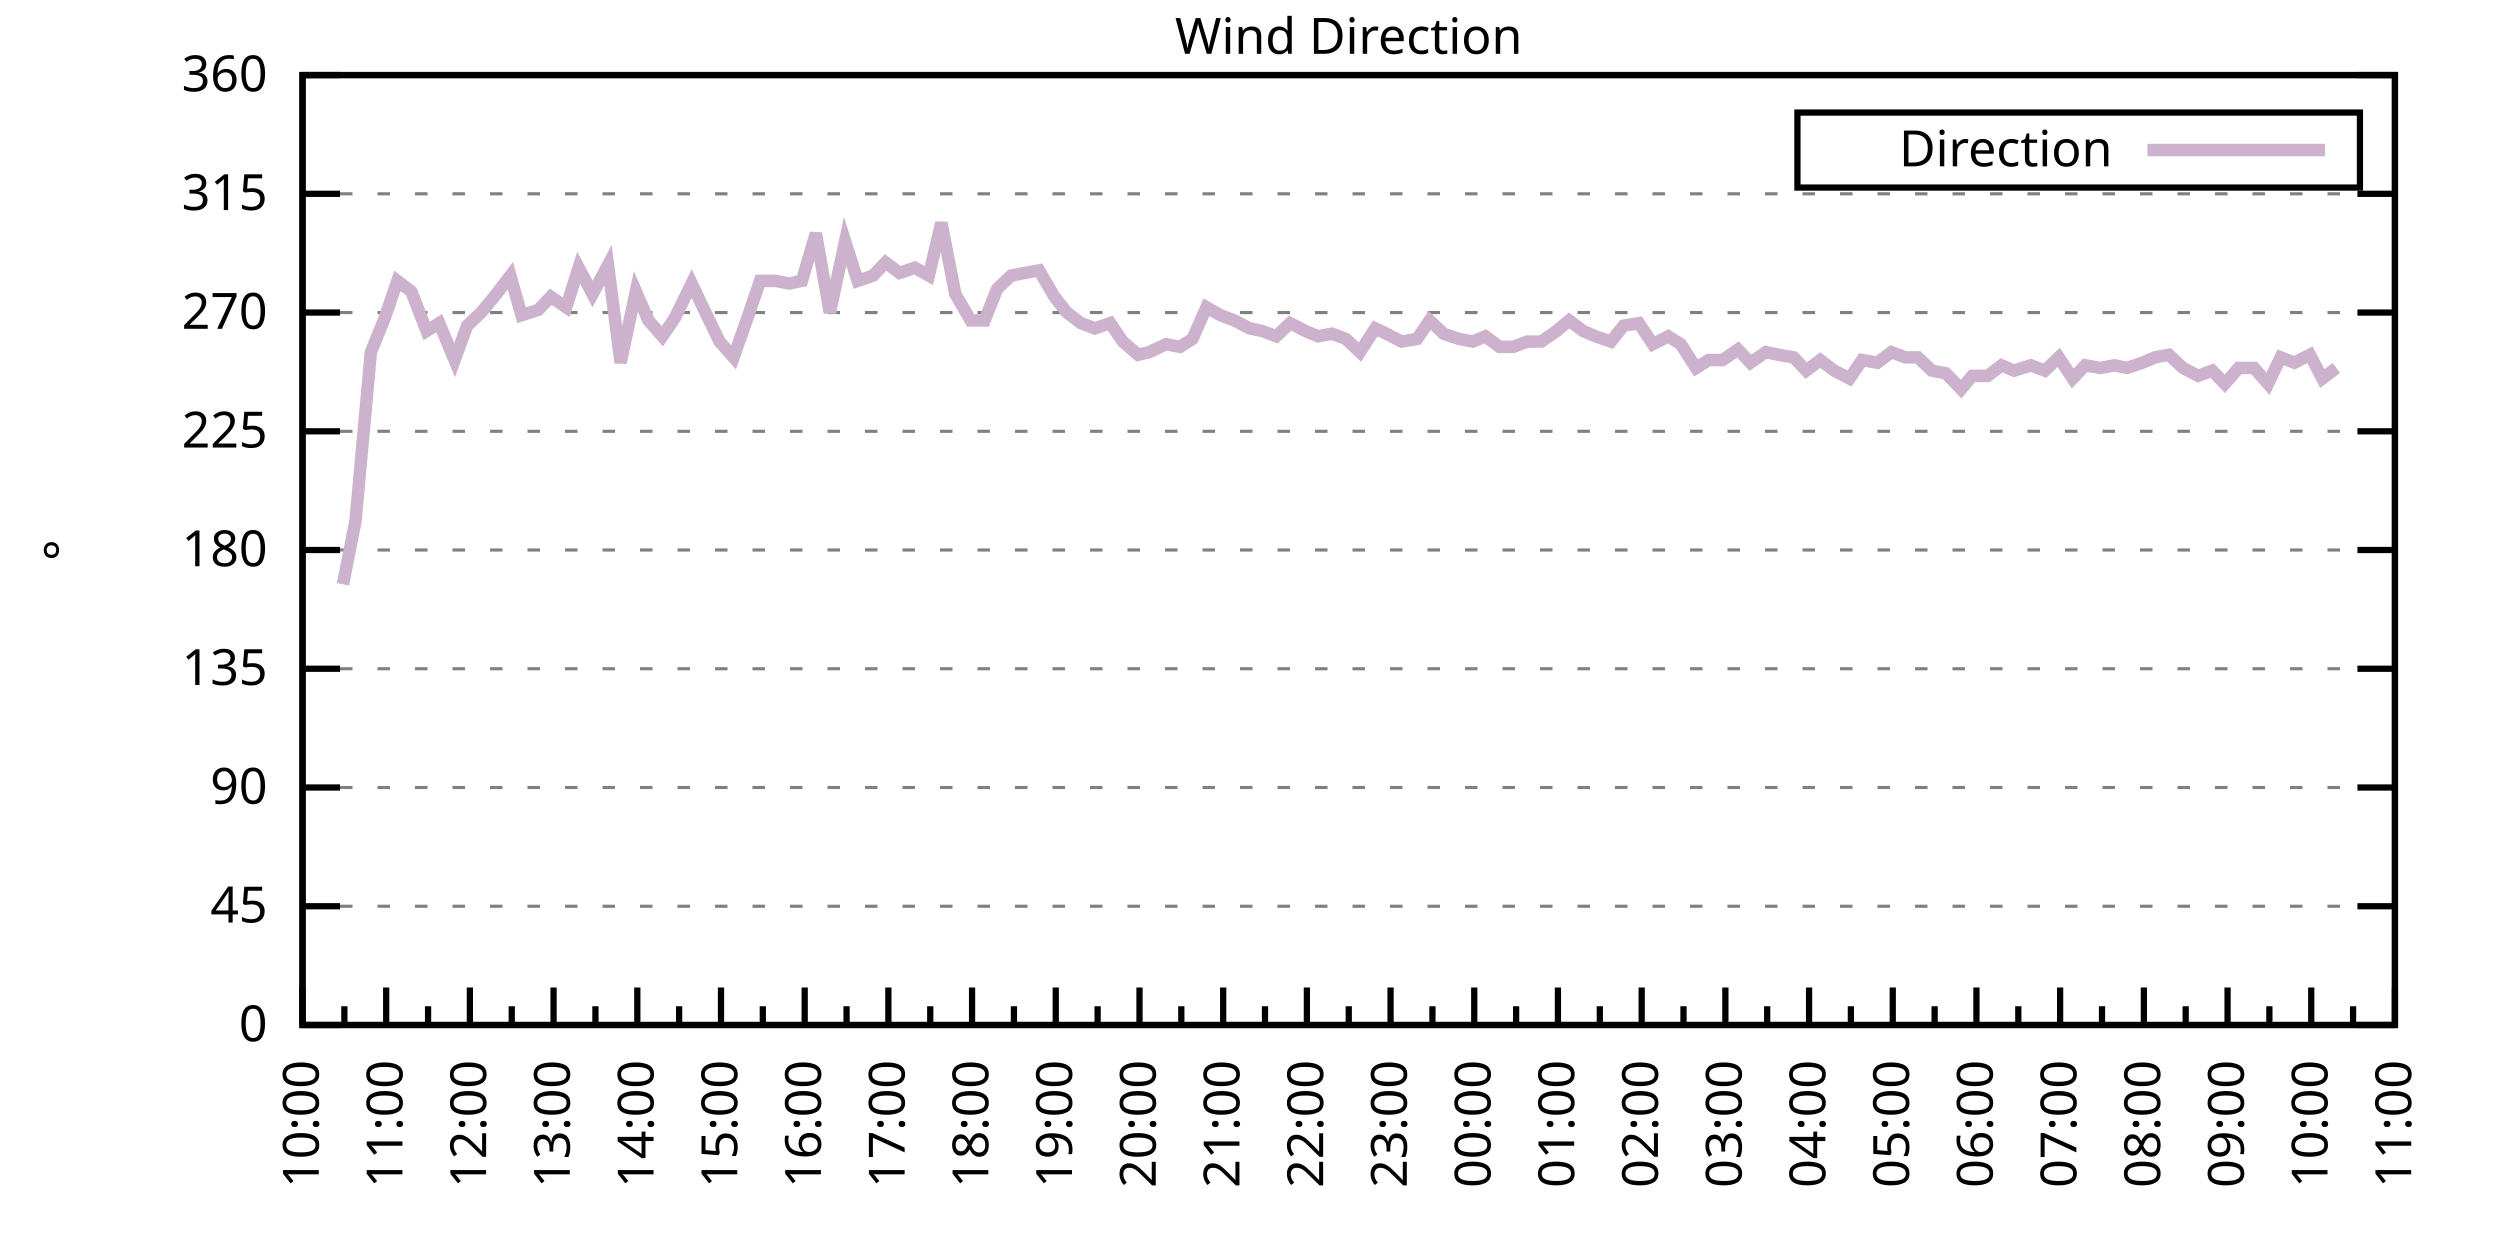
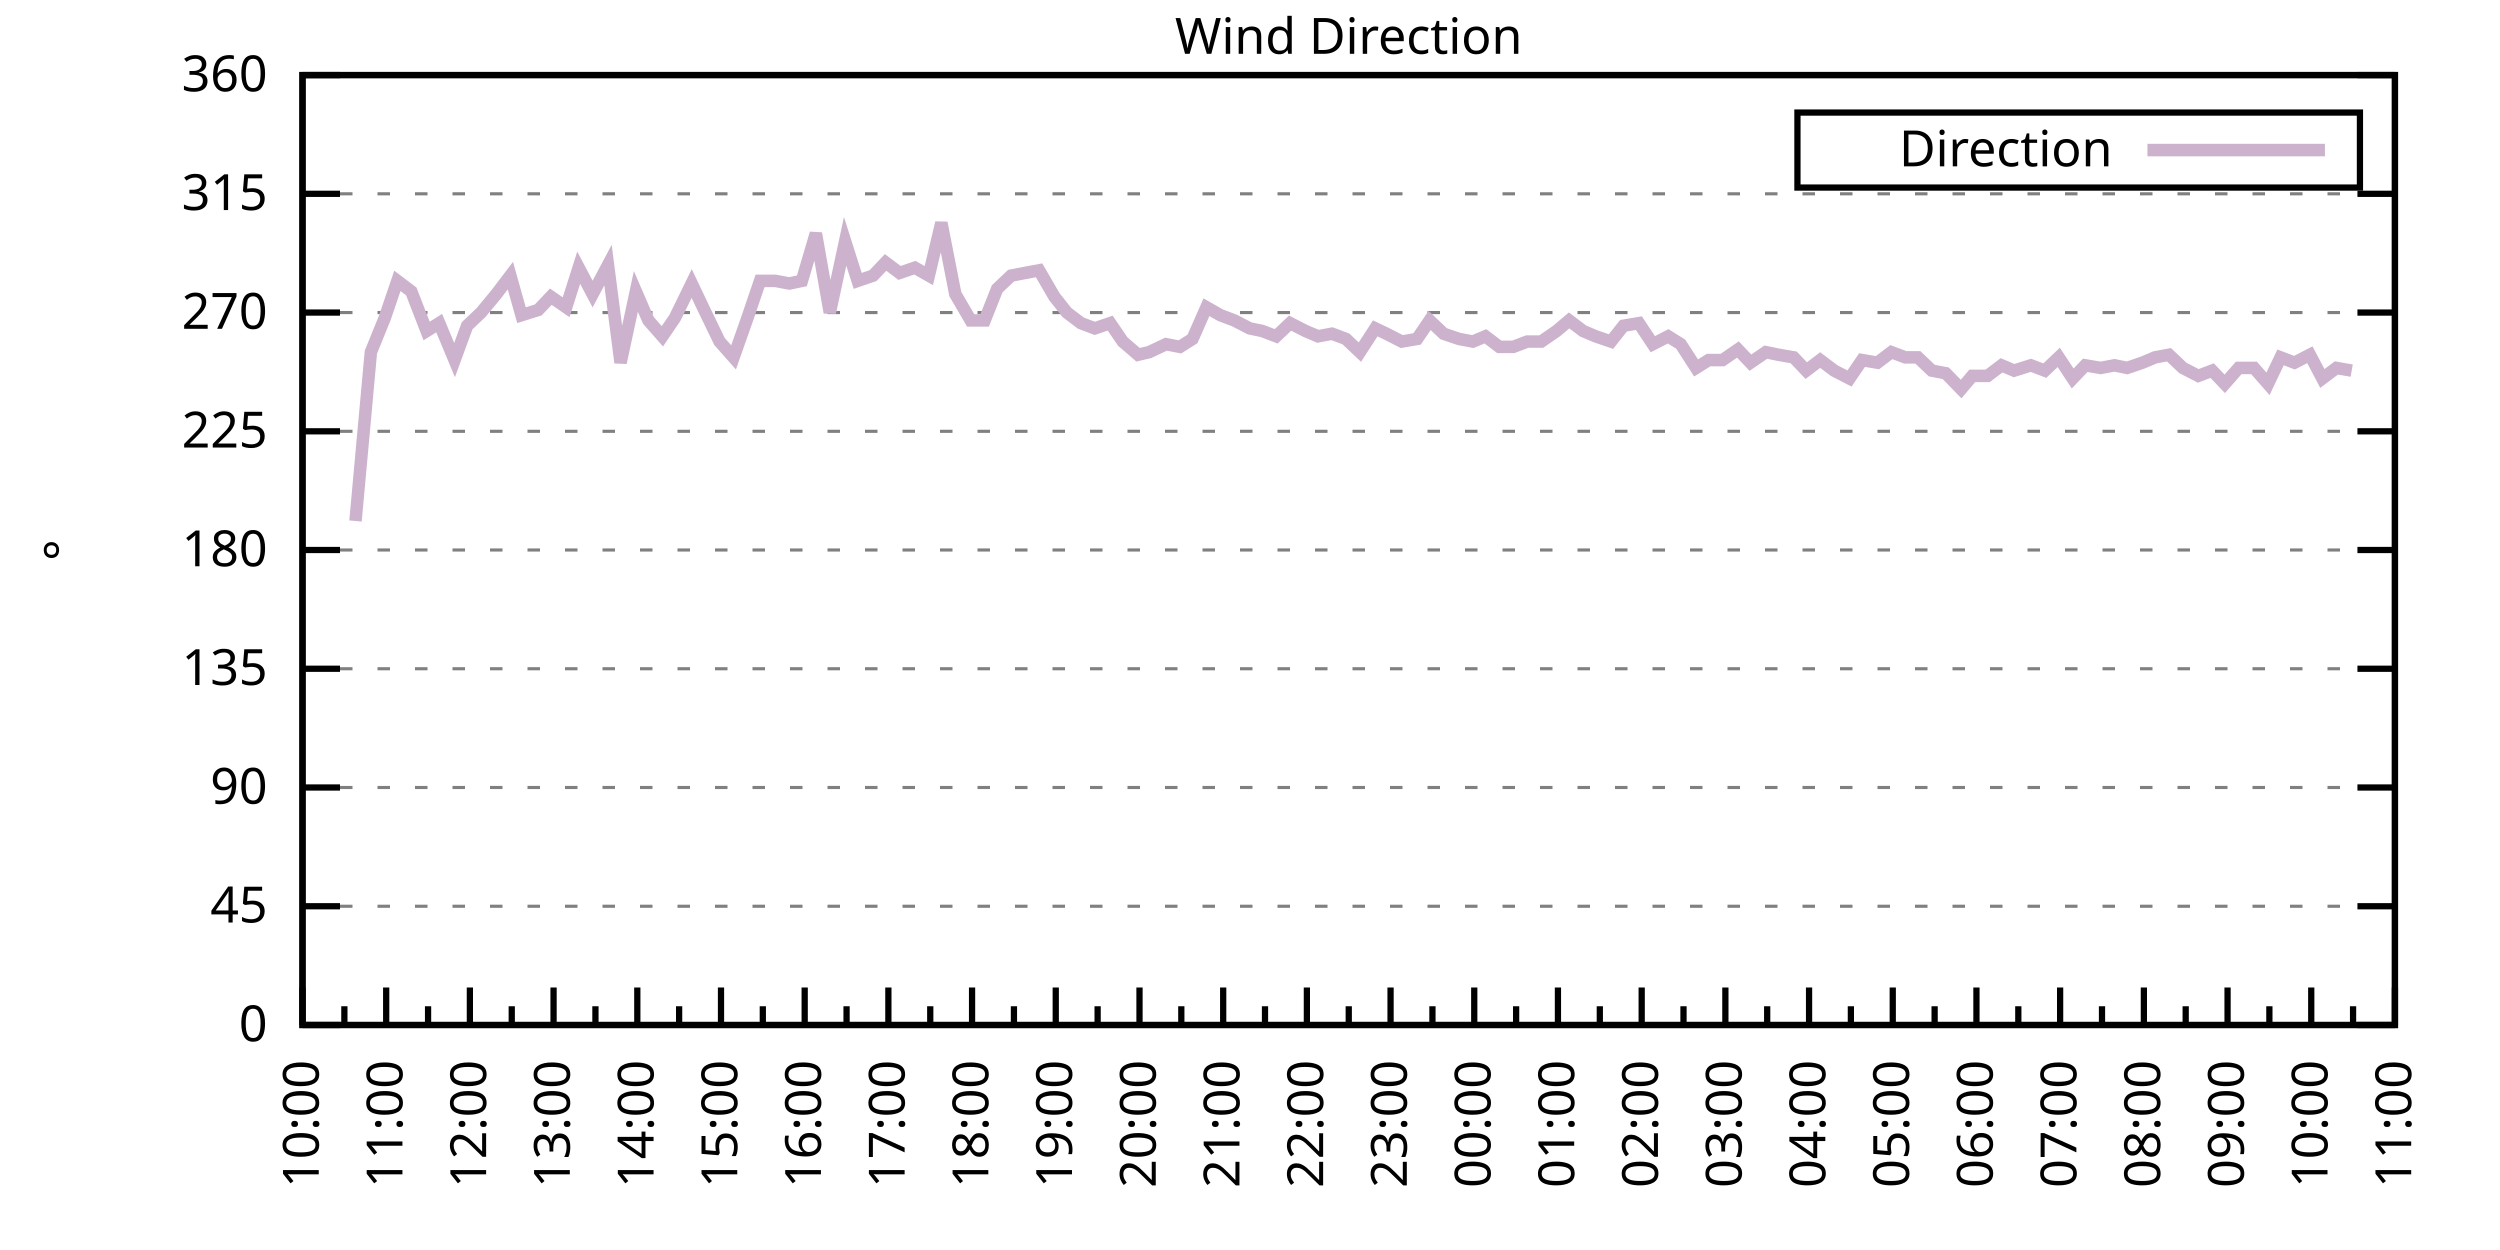
<svg xmlns="http://www.w3.org/2000/svg" xmlns:xlink="http://www.w3.org/1999/xlink" width="400" height="200" viewBox="0 0 400 200">
  <g id="gnuplot_canvas">
    <rect x="0" y="0" width="400" height="200" fill="none" />
    <defs>
      <circle id="gpDot" r="0.5" stroke-width="0.5" stroke="currentColor" />
      <path id="gpPt0" stroke-width="0.333" stroke="currentColor" d="M-1,0 h2 M0,-1 v2" />
      <path id="gpPt1" stroke-width="0.333" stroke="currentColor" d="M-1,-1 L1,1 M1,-1 L-1,1" />
      <path id="gpPt2" stroke-width="0.333" stroke="currentColor" d="M-1,0 L1,0 M0,-1 L0,1 M-1,-1 L1,1 M-1,1 L1,-1" />
      <rect id="gpPt3" stroke-width="0.333" stroke="currentColor" x="-1" y="-1" width="2" height="2" />
      <rect id="gpPt4" stroke-width="0.333" stroke="currentColor" fill="currentColor" x="-1" y="-1" width="2" height="2" />
      <circle id="gpPt5" stroke-width="0.333" stroke="currentColor" cx="0" cy="0" r="1" />
      <use xlink:href="#gpPt5" id="gpPt6" fill="currentColor" stroke="none" />
      <path id="gpPt7" stroke-width="0.333" stroke="currentColor" d="M0,-1.33 L-1.33,0.67 L1.33,0.67 z" />
      <use xlink:href="#gpPt7" id="gpPt8" fill="currentColor" stroke="none" />
      <use xlink:href="#gpPt7" id="gpPt9" stroke="currentColor" transform="rotate(180)" />
      <use xlink:href="#gpPt9" id="gpPt10" fill="currentColor" stroke="none" />
      <use xlink:href="#gpPt3" id="gpPt11" stroke="currentColor" transform="rotate(45)" />
      <use xlink:href="#gpPt11" id="gpPt12" fill="currentColor" stroke="none" />
      <path id="gpPt13" stroke-width="0.333" stroke="currentColor" d="M0,1.330 L1.265,0.411 L0.782,-1.067 L-0.782,-1.076 L-1.265,0.411 z" />
      <use xlink:href="#gpPt13" id="gpPt14" fill="currentColor" stroke="none" />
      <filter id="textbox" filterUnits="objectBoundingBox" x="0" y="0" height="1" width="1">
        <feFlood flood-color="white" flood-opacity="1" result="bgnd" />
        <feComposite in="SourceGraphic" in2="bgnd" operator="atop" />
      </filter>
      <filter id="greybox" filterUnits="objectBoundingBox" x="0" y="0" height="1" width="1">
        <feFlood flood-color="lightgrey" flood-opacity="1" result="grey" />
        <feComposite in="SourceGraphic" in2="grey" operator="atop" />
      </filter>
    </defs>
    <g fill="none" color="white" stroke="currentColor" stroke-width="1.00" stroke-linecap="butt" stroke-linejoin="miter">
</g>
    <g fill="none" color="black" stroke="currentColor" stroke-width="1.00" stroke-linecap="butt" stroke-linejoin="miter">
      <g stroke="none" shape-rendering="crispEdges">
        <polygon fill="rgb(255, 255, 255)" points="48.40,164.00 383.18,164.00 383.18,12.02 48.40,12.02 " />
      </g>
    </g>
    <g fill="none" color="black" stroke="currentColor" stroke-width="1.00" stroke-linecap="butt" stroke-linejoin="miter">
</g>
    <g fill="none" color="black" stroke="black" stroke-width="0.50" stroke-linecap="butt" stroke-linejoin="miter">
</g>
    <g fill="none" color="gray" stroke="currentColor" stroke-width="0.50" stroke-linecap="butt" stroke-linejoin="miter">
      <path stroke="gray" stroke-dasharray="2,4" class="gridline" d="M48.40,164.00 L383.19,164.00  " />
    </g>
    <g fill="none" color="gray" stroke="gray" stroke-width="1.00" stroke-linecap="butt" stroke-linejoin="miter">
</g>
    <g fill="none" color="black" stroke="currentColor" stroke-width="1.00" stroke-linecap="butt" stroke-linejoin="miter">
      <path stroke="black" d="M48.40,164.00 L54.40,164.00 M383.19,164.00 L377.19,164.00  " />
      <g transform="translate(42.80,166.60)" stroke="none" fill="black" font-family="Sans" font-size="8.00" text-anchor="end">
        <text>
          <tspan font-family="Sans"> 0</tspan>
        </text>
      </g>
    </g>
    <g fill="none" color="black" stroke="currentColor" stroke-width="1.00" stroke-linecap="butt" stroke-linejoin="miter">
</g>
    <g fill="none" color="black" stroke="black" stroke-width="0.50" stroke-linecap="butt" stroke-linejoin="miter">
</g>
    <g fill="none" color="gray" stroke="currentColor" stroke-width="0.50" stroke-linecap="butt" stroke-linejoin="miter">
      <path stroke="gray" stroke-dasharray="2,4" class="gridline" d="M48.40,145.00 L383.19,145.00  " />
    </g>
    <g fill="none" color="gray" stroke="gray" stroke-width="1.00" stroke-linecap="butt" stroke-linejoin="miter">
</g>
    <g fill="none" color="black" stroke="currentColor" stroke-width="1.00" stroke-linecap="butt" stroke-linejoin="miter">
      <path stroke="black" d="M48.40,145.00 L54.40,145.00 M383.19,145.00 L377.19,145.00  " />
      <g transform="translate(42.80,147.60)" stroke="none" fill="black" font-family="Sans" font-size="8.00" text-anchor="end">
        <text>
          <tspan font-family="Sans"> 45</tspan>
        </text>
      </g>
    </g>
    <g fill="none" color="black" stroke="currentColor" stroke-width="1.00" stroke-linecap="butt" stroke-linejoin="miter">
</g>
    <g fill="none" color="black" stroke="black" stroke-width="0.50" stroke-linecap="butt" stroke-linejoin="miter">
</g>
    <g fill="none" color="gray" stroke="currentColor" stroke-width="0.50" stroke-linecap="butt" stroke-linejoin="miter">
      <path stroke="gray" stroke-dasharray="2,4" class="gridline" d="M48.40,126.00 L383.19,126.00  " />
    </g>
    <g fill="none" color="gray" stroke="gray" stroke-width="1.00" stroke-linecap="butt" stroke-linejoin="miter">
</g>
    <g fill="none" color="black" stroke="currentColor" stroke-width="1.00" stroke-linecap="butt" stroke-linejoin="miter">
      <path stroke="black" d="M48.40,126.00 L54.40,126.00 M383.19,126.00 L377.19,126.00  " />
      <g transform="translate(42.80,128.60)" stroke="none" fill="black" font-family="Sans" font-size="8.00" text-anchor="end">
        <text>
          <tspan font-family="Sans"> 90</tspan>
        </text>
      </g>
    </g>
    <g fill="none" color="black" stroke="currentColor" stroke-width="1.00" stroke-linecap="butt" stroke-linejoin="miter">
</g>
    <g fill="none" color="black" stroke="black" stroke-width="0.50" stroke-linecap="butt" stroke-linejoin="miter">
</g>
    <g fill="none" color="gray" stroke="currentColor" stroke-width="0.50" stroke-linecap="butt" stroke-linejoin="miter">
      <path stroke="gray" stroke-dasharray="2,4" class="gridline" d="M48.40,107.00 L383.19,107.00  " />
    </g>
    <g fill="none" color="gray" stroke="gray" stroke-width="1.00" stroke-linecap="butt" stroke-linejoin="miter">
</g>
    <g fill="none" color="black" stroke="currentColor" stroke-width="1.00" stroke-linecap="butt" stroke-linejoin="miter">
      <path stroke="black" d="M48.40,107.00 L54.40,107.00 M383.19,107.00 L377.19,107.00  " />
      <g transform="translate(42.80,109.60)" stroke="none" fill="black" font-family="Sans" font-size="8.00" text-anchor="end">
        <text>
          <tspan font-family="Sans"> 135</tspan>
        </text>
      </g>
    </g>
    <g fill="none" color="black" stroke="currentColor" stroke-width="1.00" stroke-linecap="butt" stroke-linejoin="miter">
</g>
    <g fill="none" color="black" stroke="black" stroke-width="0.50" stroke-linecap="butt" stroke-linejoin="miter">
</g>
    <g fill="none" color="gray" stroke="currentColor" stroke-width="0.50" stroke-linecap="butt" stroke-linejoin="miter">
      <path stroke="gray" stroke-dasharray="2,4" class="gridline" d="M48.40,88.00 L383.19,88.00  " />
    </g>
    <g fill="none" color="gray" stroke="gray" stroke-width="1.00" stroke-linecap="butt" stroke-linejoin="miter">
</g>
    <g fill="none" color="black" stroke="currentColor" stroke-width="1.00" stroke-linecap="butt" stroke-linejoin="miter">
      <path stroke="black" d="M48.40,88.00 L54.40,88.00 M383.19,88.00 L377.19,88.00  " />
      <g transform="translate(42.80,90.60)" stroke="none" fill="black" font-family="Sans" font-size="8.00" text-anchor="end">
        <text>
          <tspan font-family="Sans"> 180</tspan>
        </text>
      </g>
    </g>
    <g fill="none" color="black" stroke="currentColor" stroke-width="1.00" stroke-linecap="butt" stroke-linejoin="miter">
</g>
    <g fill="none" color="black" stroke="black" stroke-width="0.50" stroke-linecap="butt" stroke-linejoin="miter">
</g>
    <g fill="none" color="gray" stroke="currentColor" stroke-width="0.50" stroke-linecap="butt" stroke-linejoin="miter">
      <path stroke="gray" stroke-dasharray="2,4" class="gridline" d="M48.40,69.01 L383.19,69.01  " />
    </g>
    <g fill="none" color="gray" stroke="gray" stroke-width="1.00" stroke-linecap="butt" stroke-linejoin="miter">
</g>
    <g fill="none" color="black" stroke="currentColor" stroke-width="1.00" stroke-linecap="butt" stroke-linejoin="miter">
      <path stroke="black" d="M48.40,69.01 L54.40,69.01 M383.19,69.01 L377.19,69.01  " />
      <g transform="translate(42.80,71.61)" stroke="none" fill="black" font-family="Sans" font-size="8.00" text-anchor="end">
        <text>
          <tspan font-family="Sans"> 225</tspan>
        </text>
      </g>
    </g>
    <g fill="none" color="black" stroke="currentColor" stroke-width="1.00" stroke-linecap="butt" stroke-linejoin="miter">
</g>
    <g fill="none" color="black" stroke="black" stroke-width="0.50" stroke-linecap="butt" stroke-linejoin="miter">
</g>
    <g fill="none" color="gray" stroke="currentColor" stroke-width="0.50" stroke-linecap="butt" stroke-linejoin="miter">
      <path stroke="gray" stroke-dasharray="2,4" class="gridline" d="M48.40,50.01 L383.19,50.01  " />
    </g>
    <g fill="none" color="gray" stroke="gray" stroke-width="1.00" stroke-linecap="butt" stroke-linejoin="miter">
</g>
    <g fill="none" color="black" stroke="currentColor" stroke-width="1.00" stroke-linecap="butt" stroke-linejoin="miter">
      <path stroke="black" d="M48.40,50.01 L54.40,50.01 M383.19,50.01 L377.19,50.01  " />
      <g transform="translate(42.80,52.61)" stroke="none" fill="black" font-family="Sans" font-size="8.00" text-anchor="end">
        <text>
          <tspan font-family="Sans"> 270</tspan>
        </text>
      </g>
    </g>
    <g fill="none" color="black" stroke="currentColor" stroke-width="1.00" stroke-linecap="butt" stroke-linejoin="miter">
</g>
    <g fill="none" color="black" stroke="black" stroke-width="0.50" stroke-linecap="butt" stroke-linejoin="miter">
</g>
    <g fill="none" color="gray" stroke="currentColor" stroke-width="0.50" stroke-linecap="butt" stroke-linejoin="miter">
      <path stroke="gray" stroke-dasharray="2,4" class="gridline" d="M48.40,31.01 L383.19,31.01  " />
    </g>
    <g fill="none" color="gray" stroke="gray" stroke-width="1.00" stroke-linecap="butt" stroke-linejoin="miter">
</g>
    <g fill="none" color="black" stroke="currentColor" stroke-width="1.00" stroke-linecap="butt" stroke-linejoin="miter">
      <path stroke="black" d="M48.40,31.01 L54.40,31.01 M383.19,31.01 L377.19,31.01  " />
      <g transform="translate(42.80,33.61)" stroke="none" fill="black" font-family="Sans" font-size="8.00" text-anchor="end">
        <text>
          <tspan font-family="Sans"> 315</tspan>
        </text>
      </g>
    </g>
    <g fill="none" color="black" stroke="currentColor" stroke-width="1.00" stroke-linecap="butt" stroke-linejoin="miter">
</g>
    <g fill="none" color="black" stroke="black" stroke-width="0.50" stroke-linecap="butt" stroke-linejoin="miter">
</g>
    <g fill="none" color="gray" stroke="currentColor" stroke-width="0.50" stroke-linecap="butt" stroke-linejoin="miter">
      <path stroke="gray" stroke-dasharray="2,4" class="gridline" d="M48.40,12.01 L383.19,12.01  " />
    </g>
    <g fill="none" color="gray" stroke="gray" stroke-width="1.00" stroke-linecap="butt" stroke-linejoin="miter">
</g>
    <g fill="none" color="black" stroke="currentColor" stroke-width="1.00" stroke-linecap="butt" stroke-linejoin="miter">
      <path stroke="black" d="M48.40,12.01 L54.40,12.01 M383.19,12.01 L377.19,12.01  " />
      <g transform="translate(42.80,14.61)" stroke="none" fill="black" font-family="Sans" font-size="8.00" text-anchor="end">
        <text>
          <tspan font-family="Sans"> 360</tspan>
        </text>
      </g>
    </g>
    <g fill="none" color="black" stroke="currentColor" stroke-width="1.00" stroke-linecap="butt" stroke-linejoin="miter">
      <path stroke="black" d="M48.40,164.00 L48.40,158.00  " />
      <g transform="translate(51.00,169.60) rotate(270)" stroke="none" fill="black" font-family="Sans" font-size="8.00" text-anchor="end">
        <text>
          <tspan font-family="Sans">10:00</tspan>
        </text>
      </g>
    </g>
    <g fill="none" color="black" stroke="currentColor" stroke-width="1.00" stroke-linecap="butt" stroke-linejoin="miter">
      <path stroke="black" d="M55.10,164.00 L55.10,161.00 M61.79,164.00 L61.79,158.00  " />
      <g transform="translate(64.39,169.60) rotate(270)" stroke="none" fill="black" font-family="Sans" font-size="8.00" text-anchor="end">
        <text>
          <tspan font-family="Sans">11:00</tspan>
        </text>
      </g>
    </g>
    <g fill="none" color="black" stroke="currentColor" stroke-width="1.00" stroke-linecap="butt" stroke-linejoin="miter">
      <path stroke="black" d="M68.49,164.00 L68.49,161.00 M75.18,164.00 L75.18,158.00  " />
      <g transform="translate(77.78,169.60) rotate(270)" stroke="none" fill="black" font-family="Sans" font-size="8.00" text-anchor="end">
        <text>
          <tspan font-family="Sans">12:00</tspan>
        </text>
      </g>
    </g>
    <g fill="none" color="black" stroke="currentColor" stroke-width="1.00" stroke-linecap="butt" stroke-linejoin="miter">
      <path stroke="black" d="M81.88,164.00 L81.88,161.00 M88.57,164.00 L88.57,158.00  " />
      <g transform="translate(91.17,169.60) rotate(270)" stroke="none" fill="black" font-family="Sans" font-size="8.00" text-anchor="end">
        <text>
          <tspan font-family="Sans">13:00</tspan>
        </text>
      </g>
    </g>
    <g fill="none" color="black" stroke="currentColor" stroke-width="1.00" stroke-linecap="butt" stroke-linejoin="miter">
      <path stroke="black" d="M95.27,164.00 L95.27,161.00 M101.97,164.00 L101.97,158.00  " />
      <g transform="translate(104.57,169.60) rotate(270)" stroke="none" fill="black" font-family="Sans" font-size="8.00" text-anchor="end">
        <text>
          <tspan font-family="Sans">14:00</tspan>
        </text>
      </g>
    </g>
    <g fill="none" color="black" stroke="currentColor" stroke-width="1.00" stroke-linecap="butt" stroke-linejoin="miter">
      <path stroke="black" d="M108.66,164.00 L108.66,161.00 M115.36,164.00 L115.36,158.00  " />
      <g transform="translate(117.96,169.60) rotate(270)" stroke="none" fill="black" font-family="Sans" font-size="8.00" text-anchor="end">
        <text>
          <tspan font-family="Sans">15:00</tspan>
        </text>
      </g>
    </g>
    <g fill="none" color="black" stroke="currentColor" stroke-width="1.00" stroke-linecap="butt" stroke-linejoin="miter">
      <path stroke="black" d="M122.05,164.00 L122.05,161.00 M128.75,164.00 L128.75,158.00  " />
      <g transform="translate(131.35,169.60) rotate(270)" stroke="none" fill="black" font-family="Sans" font-size="8.00" text-anchor="end">
        <text>
          <tspan font-family="Sans">16:00</tspan>
        </text>
      </g>
    </g>
    <g fill="none" color="black" stroke="currentColor" stroke-width="1.00" stroke-linecap="butt" stroke-linejoin="miter">
      <path stroke="black" d="M135.45,164.00 L135.45,161.00 M142.14,164.00 L142.14,158.00  " />
      <g transform="translate(144.74,169.60) rotate(270)" stroke="none" fill="black" font-family="Sans" font-size="8.00" text-anchor="end">
        <text>
          <tspan font-family="Sans">17:00</tspan>
        </text>
      </g>
    </g>
    <g fill="none" color="black" stroke="currentColor" stroke-width="1.00" stroke-linecap="butt" stroke-linejoin="miter">
      <path stroke="black" d="M148.84,164.00 L148.84,161.00 M155.53,164.00 L155.53,158.00  " />
      <g transform="translate(158.13,169.60) rotate(270)" stroke="none" fill="black" font-family="Sans" font-size="8.00" text-anchor="end">
        <text>
          <tspan font-family="Sans">18:00</tspan>
        </text>
      </g>
    </g>
    <g fill="none" color="black" stroke="currentColor" stroke-width="1.00" stroke-linecap="butt" stroke-linejoin="miter">
      <path stroke="black" d="M162.23,164.00 L162.23,161.00 M168.92,164.00 L168.92,158.00  " />
      <g transform="translate(171.52,169.60) rotate(270)" stroke="none" fill="black" font-family="Sans" font-size="8.00" text-anchor="end">
        <text>
          <tspan font-family="Sans">19:00</tspan>
        </text>
      </g>
    </g>
    <g fill="none" color="black" stroke="currentColor" stroke-width="1.00" stroke-linecap="butt" stroke-linejoin="miter">
      <path stroke="black" d="M175.62,164.00 L175.62,161.00 M182.32,164.00 L182.32,158.00  " />
      <g transform="translate(184.92,169.60) rotate(270)" stroke="none" fill="black" font-family="Sans" font-size="8.00" text-anchor="end">
        <text>
          <tspan font-family="Sans">20:00</tspan>
        </text>
      </g>
    </g>
    <g fill="none" color="black" stroke="currentColor" stroke-width="1.00" stroke-linecap="butt" stroke-linejoin="miter">
      <path stroke="black" d="M189.01,164.00 L189.01,161.00 M195.71,164.00 L195.71,158.00  " />
      <g transform="translate(198.31,169.60) rotate(270)" stroke="none" fill="black" font-family="Sans" font-size="8.00" text-anchor="end">
        <text>
          <tspan font-family="Sans">21:00</tspan>
        </text>
      </g>
    </g>
    <g fill="none" color="black" stroke="currentColor" stroke-width="1.00" stroke-linecap="butt" stroke-linejoin="miter">
      <path stroke="black" d="M202.40,164.00 L202.40,161.00 M209.10,164.00 L209.10,158.00  " />
      <g transform="translate(211.70,169.60) rotate(270)" stroke="none" fill="black" font-family="Sans" font-size="8.00" text-anchor="end">
        <text>
          <tspan font-family="Sans">22:00</tspan>
        </text>
      </g>
    </g>
    <g fill="none" color="black" stroke="currentColor" stroke-width="1.00" stroke-linecap="butt" stroke-linejoin="miter">
      <path stroke="black" d="M215.80,164.00 L215.80,161.00 M222.49,164.00 L222.49,158.00  " />
      <g transform="translate(225.09,169.60) rotate(270)" stroke="none" fill="black" font-family="Sans" font-size="8.00" text-anchor="end">
        <text>
          <tspan font-family="Sans">23:00</tspan>
        </text>
      </g>
    </g>
    <g fill="none" color="black" stroke="currentColor" stroke-width="1.00" stroke-linecap="butt" stroke-linejoin="miter">
      <path stroke="black" d="M229.19,164.00 L229.19,161.00 M235.88,164.00 L235.88,158.00  " />
      <g transform="translate(238.48,169.60) rotate(270)" stroke="none" fill="black" font-family="Sans" font-size="8.00" text-anchor="end">
        <text>
          <tspan font-family="Sans">00:00</tspan>
        </text>
      </g>
    </g>
    <g fill="none" color="black" stroke="currentColor" stroke-width="1.00" stroke-linecap="butt" stroke-linejoin="miter">
      <path stroke="black" d="M242.58,164.00 L242.58,161.00 M249.27,164.00 L249.27,158.00  " />
      <g transform="translate(251.87,169.60) rotate(270)" stroke="none" fill="black" font-family="Sans" font-size="8.00" text-anchor="end">
        <text>
          <tspan font-family="Sans">01:00</tspan>
        </text>
      </g>
    </g>
    <g fill="none" color="black" stroke="currentColor" stroke-width="1.00" stroke-linecap="butt" stroke-linejoin="miter">
      <path stroke="black" d="M255.97,164.00 L255.97,161.00 M262.67,164.00 L262.67,158.00  " />
      <g transform="translate(265.27,169.60) rotate(270)" stroke="none" fill="black" font-family="Sans" font-size="8.00" text-anchor="end">
        <text>
          <tspan font-family="Sans">02:00</tspan>
        </text>
      </g>
    </g>
    <g fill="none" color="black" stroke="currentColor" stroke-width="1.00" stroke-linecap="butt" stroke-linejoin="miter">
      <path stroke="black" d="M269.36,164.00 L269.36,161.00 M276.06,164.00 L276.06,158.00  " />
      <g transform="translate(278.66,169.60) rotate(270)" stroke="none" fill="black" font-family="Sans" font-size="8.00" text-anchor="end">
        <text>
          <tspan font-family="Sans">03:00</tspan>
        </text>
      </g>
    </g>
    <g fill="none" color="black" stroke="currentColor" stroke-width="1.00" stroke-linecap="butt" stroke-linejoin="miter">
      <path stroke="black" d="M282.75,164.00 L282.75,161.00 M289.45,164.00 L289.45,158.00  " />
      <g transform="translate(292.05,169.60) rotate(270)" stroke="none" fill="black" font-family="Sans" font-size="8.00" text-anchor="end">
        <text>
          <tspan font-family="Sans">04:00</tspan>
        </text>
      </g>
    </g>
    <g fill="none" color="black" stroke="currentColor" stroke-width="1.00" stroke-linecap="butt" stroke-linejoin="miter">
      <path stroke="black" d="M296.14,164.00 L296.14,161.00 M302.84,164.00 L302.84,158.00  " />
      <g transform="translate(305.44,169.60) rotate(270)" stroke="none" fill="black" font-family="Sans" font-size="8.00" text-anchor="end">
        <text>
          <tspan font-family="Sans">05:00</tspan>
        </text>
      </g>
    </g>
    <g fill="none" color="black" stroke="currentColor" stroke-width="1.00" stroke-linecap="butt" stroke-linejoin="miter">
      <path stroke="black" d="M309.54,164.00 L309.54,161.00 M316.23,164.00 L316.23,158.00  " />
      <g transform="translate(318.83,169.60) rotate(270)" stroke="none" fill="black" font-family="Sans" font-size="8.00" text-anchor="end">
        <text>
          <tspan font-family="Sans">06:00</tspan>
        </text>
      </g>
    </g>
    <g fill="none" color="black" stroke="currentColor" stroke-width="1.00" stroke-linecap="butt" stroke-linejoin="miter">
      <path stroke="black" d="M322.93,164.00 L322.93,161.00 M329.62,164.00 L329.62,158.00  " />
      <g transform="translate(332.22,169.60) rotate(270)" stroke="none" fill="black" font-family="Sans" font-size="8.00" text-anchor="end">
        <text>
          <tspan font-family="Sans">07:00</tspan>
        </text>
      </g>
    </g>
    <g fill="none" color="black" stroke="currentColor" stroke-width="1.00" stroke-linecap="butt" stroke-linejoin="miter">
      <path stroke="black" d="M336.32,164.00 L336.32,161.00 M343.02,164.00 L343.02,158.00  " />
      <g transform="translate(345.62,169.60) rotate(270)" stroke="none" fill="black" font-family="Sans" font-size="8.00" text-anchor="end">
        <text>
          <tspan font-family="Sans">08:00</tspan>
        </text>
      </g>
    </g>
    <g fill="none" color="black" stroke="currentColor" stroke-width="1.00" stroke-linecap="butt" stroke-linejoin="miter">
      <path stroke="black" d="M349.71,164.00 L349.71,161.00 M356.41,164.00 L356.41,158.00  " />
      <g transform="translate(359.01,169.60) rotate(270)" stroke="none" fill="black" font-family="Sans" font-size="8.00" text-anchor="end">
        <text>
          <tspan font-family="Sans">09:00</tspan>
        </text>
      </g>
    </g>
    <g fill="none" color="black" stroke="currentColor" stroke-width="1.00" stroke-linecap="butt" stroke-linejoin="miter">
      <path stroke="black" d="M363.10,164.00 L363.10,161.00 M369.80,164.00 L369.80,158.00  " />
      <g transform="translate(372.40,169.60) rotate(270)" stroke="none" fill="black" font-family="Sans" font-size="8.00" text-anchor="end">
        <text>
          <tspan font-family="Sans">10:00</tspan>
        </text>
      </g>
    </g>
    <g fill="none" color="black" stroke="currentColor" stroke-width="1.00" stroke-linecap="butt" stroke-linejoin="miter">
      <path stroke="black" d="M376.49,164.00 L376.49,161.00 M383.19,164.00 L383.19,158.00  " />
      <g transform="translate(385.79,169.60) rotate(270)" stroke="none" fill="black" font-family="Sans" font-size="8.00" text-anchor="end">
        <text>
          <tspan font-family="Sans">11:00</tspan>
        </text>
      </g>
    </g>
    <g fill="none" color="black" stroke="currentColor" stroke-width="1.00" stroke-linecap="butt" stroke-linejoin="miter">
</g>
    <g fill="none" color="black" stroke="currentColor" stroke-width="1.00" stroke-linecap="butt" stroke-linejoin="miter">
      <path stroke="black" d="M48.40,12.01 L48.40,164.00 L383.19,164.00 L383.19,12.01 L48.40,12.01 Z  " />
    </g>
    <g fill="none" color="black" stroke="currentColor" stroke-width="1.00" stroke-linecap="butt" stroke-linejoin="miter">
      <g transform="translate(12.80,88.01) rotate(270)" stroke="none" fill="black" font-family="Sans" font-size="8.00" text-anchor="middle">
        <text>
          <tspan font-family="Sans">°</tspan>
        </text>
      </g>
    </g>
    <g fill="none" color="black" stroke="currentColor" stroke-width="1.00" stroke-linecap="butt" stroke-linejoin="miter">
</g>
    <g fill="none" color="black" stroke="currentColor" stroke-width="1.00" stroke-linecap="butt" stroke-linejoin="miter">
      <path stroke="black" d="M287.59,30.01 L287.59,18.01 L377.59,18.01 L377.59,30.01 L287.59,30.01 Z  " />
    </g>
    <g id="Wind_direction_plot_1">
      <g fill="none" color="white" stroke="black" stroke-width="2.00" stroke-linecap="butt" stroke-linejoin="miter">
</g>
      <g fill="none" color="black" stroke="currentColor" stroke-width="2.00" stroke-linecap="butt" stroke-linejoin="miter">
        <g transform="translate(337.99,26.61)" stroke="none" fill="black" font-family="Sans" font-size="8.00" text-anchor="end">
          <text>
            <tspan font-family="Sans">Direction</tspan>
          </text>
        </g>
      </g>
      <g fill="none" color="black" stroke="currentColor" stroke-width="2.00" stroke-linecap="butt" stroke-linejoin="miter">
-         <path stroke="rgb(204, 178, 204)" d="M343.59,24.01 L371.99,24.01 M54.87,93.49 L56.88,83.36 L59.34,56.34 L61.57,50.85 L63.58,44.94 L65.81,46.63   L68.26,52.96 L70.27,51.70 L72.73,57.61 L74.74,52.12 L76.97,50.01 L79.42,47.05 L81.66,44.10 L83.44,50.43   L86.12,49.59 L88.13,47.47 L90.58,49.16 L92.59,42.83 L94.82,47.05 L97.28,42.41 L99.29,58.03 L101.74,46.63   L103.75,51.27 L105.98,53.81 L107.99,50.85 L110.67,45.36 L112.68,49.59 L115.13,54.65 L117.37,57.18 L119.60,50.85   L121.61,44.94 L124.06,44.94 L126.29,45.36 L128.30,44.94 L130.54,37.34 L132.77,50.01 L135.22,38.61 L137.23,44.94   L139.69,44.10 L141.69,41.99 L143.93,43.67 L146.38,42.83 L148.61,44.10 L150.62,35.65 L152.85,47.05 L155.31,51.27   L157.54,51.27 L159.55,46.21 L161.78,44.10 L164.01,43.67 L166.25,43.25 L168.70,47.47 L170.71,50.01 L172.94,51.70   L175.17,52.54 L177.63,51.70 L179.64,54.65 L182.09,56.76 L183.88,56.34 L186.56,55.07 L188.79,55.50 L190.80,54.23   L193.03,49.16 L195.26,50.43 L197.49,51.27 L199.95,52.54 L201.96,52.96 L204.19,53.81 L206.42,51.70 L208.88,52.96   L210.88,53.81 L213.12,53.39 L215.35,54.23 L217.58,56.34 L220.04,52.54 L221.82,53.39 L224.28,54.65 L226.73,54.23   L228.74,51.27 L230.97,53.39 L233.43,54.23 L235.66,54.65 L237.67,53.81 L239.90,55.50 L242.13,55.50 L244.36,54.65   L246.60,54.65 L249.05,52.96 L251.06,51.27 L253.29,52.96 L255.30,53.81 L257.76,54.65 L259.76,52.12 L262.22,51.70   L264.45,55.07 L266.91,53.81 L268.92,55.07 L271.37,58.87 L273.38,57.61 L275.61,57.61 L278.07,55.92 L280.07,58.03   L282.53,56.34 L284.54,56.76 L286.99,57.18 L289.00,59.30 L291.23,57.61 L293.47,59.30 L295.92,60.56 L297.93,57.61   L300.39,58.03 L302.62,56.34 L304.85,57.18 L306.86,57.18 L309.09,59.30 L311.32,59.72 L313.78,62.25 L315.56,60.14   L318.02,60.14 L320.25,58.45 L322.26,59.30 L324.94,58.45 L327.17,59.30 L329.40,57.18 L331.63,60.56 L333.64,58.45   L336.10,58.87 L338.33,58.45 L340.34,58.87 L342.79,58.03 L344.80,57.18 L347.03,56.76 L349.26,58.87 L351.72,60.14   L353.95,59.30 L355.96,61.41 L358.19,58.87 L360.65,58.87 L362.88,61.41 L364.89,57.18 L367.12,58.03 L369.58,56.76   L371.58,60.56 L373.82,58.87  " />
+         <path stroke="rgb(204, 178, 204)" d="M343.59,24.01 L371.99,24.01 M56.88,83.36 L59.34,56.34 L61.57,50.85 L63.58,44.94 L65.81,46.63 L68.26,52.96   L70.27,51.70 L72.73,57.61 L74.74,52.12 L76.97,50.01 L79.42,47.05 L81.66,44.10 L83.44,50.43 L86.12,49.59   L88.13,47.47 L90.58,49.16 L92.59,42.83 L94.82,47.05 L97.28,42.41 L99.29,58.03 L101.74,46.63 L103.75,51.27   L105.98,53.81 L107.99,50.85 L110.67,45.36 L112.68,49.59 L115.13,54.65 L117.37,57.18 L119.60,50.85 L121.61,44.94   L124.06,44.94 L126.29,45.36 L128.30,44.94 L130.54,37.34 L132.77,50.01 L135.22,38.61 L137.23,44.94 L139.69,44.10   L141.69,41.99 L143.93,43.67 L146.38,42.83 L148.61,44.10 L150.62,35.65 L152.85,47.05 L155.31,51.27 L157.54,51.27   L159.55,46.21 L161.78,44.10 L164.01,43.67 L166.25,43.25 L168.70,47.47 L170.71,50.01 L172.94,51.70 L175.17,52.54   L177.63,51.70 L179.64,54.65 L182.09,56.76 L183.88,56.34 L186.56,55.07 L188.79,55.50 L190.80,54.23 L193.03,49.16   L195.26,50.43 L197.49,51.27 L199.95,52.54 L201.96,52.96 L204.19,53.81 L206.42,51.70 L208.88,52.96 L210.88,53.81   L213.12,53.39 L215.35,54.23 L217.58,56.34 L220.04,52.54 L221.82,53.39 L224.28,54.65 L226.73,54.23 L228.74,51.27   L230.97,53.39 L233.43,54.23 L235.66,54.65 L237.67,53.81 L239.90,55.50 L242.13,55.50 L244.36,54.65 L246.60,54.65   L249.05,52.96 L251.06,51.27 L253.29,52.96 L255.30,53.81 L257.76,54.65 L259.76,52.12 L262.22,51.70 L264.45,55.07   L266.91,53.81 L268.92,55.07 L271.37,58.87 L273.38,57.61 L275.61,57.61 L278.07,55.92 L280.07,58.03 L282.53,56.34   L284.54,56.76 L286.99,57.18 L289.00,59.30 L291.23,57.61 L293.47,59.30 L295.92,60.56 L297.93,57.61 L300.39,58.03   L302.62,56.34 L304.85,57.18 L306.86,57.18 L309.09,59.30 L311.32,59.72 L313.78,62.25 L315.56,60.14 L318.02,60.14   L320.25,58.45 L322.26,59.30 L324.94,58.45 L327.17,59.30 L329.40,57.18 L331.63,60.56 L333.64,58.45 L336.10,58.87   L338.33,58.45 L340.34,58.87 L342.79,58.03 L344.80,57.18 L347.03,56.76 L349.26,58.87 L351.72,60.14 L353.95,59.30   L355.96,61.41 L358.19,58.87 L360.65,58.87 L362.88,61.41 L364.89,57.18 L367.12,58.03 L369.58,56.76 L371.58,60.56   L373.82,58.87 L376.27,59.30  " />
      </g>
    </g>
    <g fill="none" color="black" stroke="currentColor" stroke-width="2.00" stroke-linecap="butt" stroke-linejoin="miter">
</g>
    <g fill="none" color="black" stroke="black" stroke-width="1.00" stroke-linecap="butt" stroke-linejoin="miter">
</g>
    <g fill="none" color="black" stroke="currentColor" stroke-width="1.00" stroke-linecap="butt" stroke-linejoin="miter">
      <path stroke="black" d="M48.40,12.01 L48.40,164.00 L383.19,164.00 L383.19,12.01 L48.40,12.01 Z  " />
    </g>
    <g fill="none" color="black" stroke="currentColor" stroke-width="1.00" stroke-linecap="butt" stroke-linejoin="miter">
      <g transform="translate(215.79,8.61)" stroke="none" fill="black" font-family="Sans" font-size="8.00" text-anchor="middle">
        <text>
          <tspan font-family="Sans">Wind Direction</tspan>
        </text>
      </g>
    </g>
    <g fill="none" color="black" stroke="currentColor" stroke-width="1.00" stroke-linecap="butt" stroke-linejoin="miter">
</g>
  </g>
</svg>
